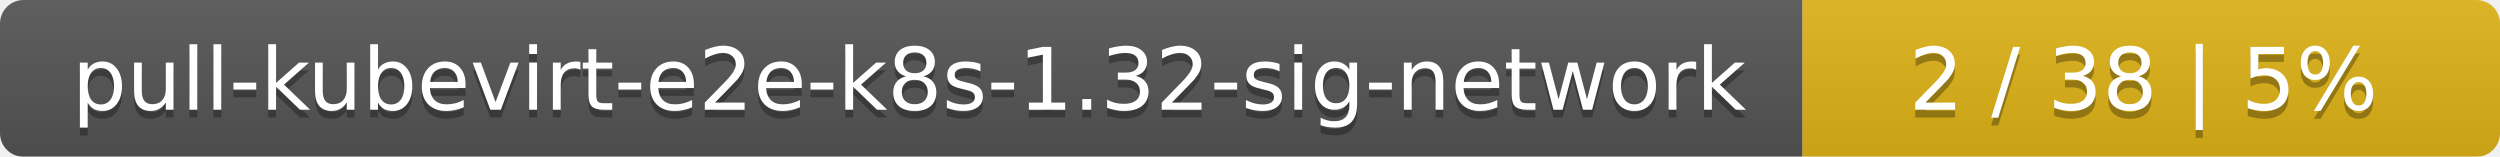
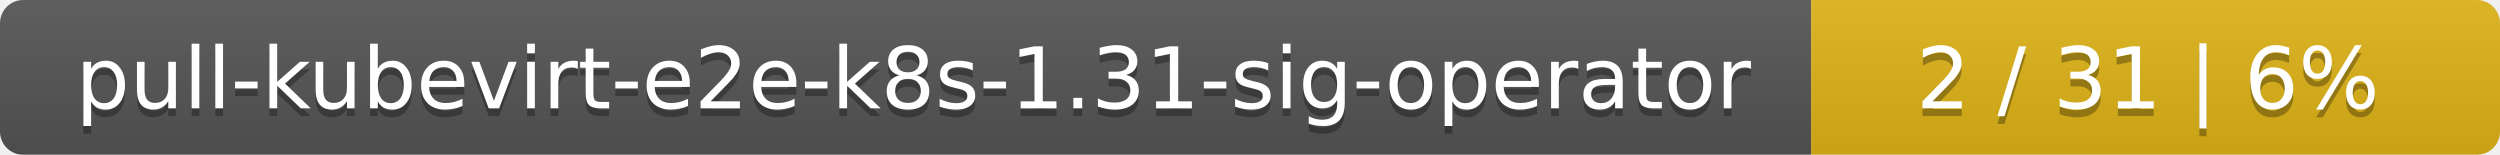
- <svg xmlns="http://www.w3.org/2000/svg" width="319" height="20">
+ <svg xmlns="http://www.w3.org/2000/svg" width="323" height="20">
  <linearGradient id="smooth" x2="0" y2="100%">
    <stop offset="0" stop-color="#bbb" stop-opacity=".1" />
    <stop offset="1" stop-opacity=".1" />
  </linearGradient>
  <mask id="round">
-     <rect width="319" height="20" rx="3" fill="#fff" />
+     <rect width="323" height="20" rx="3" fill="#fff" />
  </mask>
  <g mask="url(#round)">
-     <rect width="230" height="20" fill="#555" />
-     <rect x="230" width="89" height="20" fill="#dfb317" />
-     <rect width="319" height="20" fill="url(#smooth)" />
+     <rect width="234" height="20" fill="#555" />
+     <rect x="234" width="89" height="20" fill="#dfb317" />
+     <rect width="323" height="20" fill="url(#smooth)" />
  </g>
  <g fill="#fff" text-anchor="middle" font-family="DejaVu Sans,Verdana,Geneva,sans-serif" font-size="11">
-     <text x="116" y="15" fill="#010101" fill-opacity=".3">pull-kubevirt-e2e-k8s-1.32-sig-network</text>
-     <text x="116" y="14">pull-kubevirt-e2e-k8s-1.32-sig-network</text>
-     <text x="273.5" y="15" fill="#010101" fill-opacity=".3">2 / 38    |    5%</text>
-     <text x="273.5" y="14">2 / 38    |    5%</text>
+     <text x="118" y="15" fill="#010101" fill-opacity=".3">pull-kubevirt-e2e-k8s-1.31-sig-operator</text>
+     <text x="118" y="14">pull-kubevirt-e2e-k8s-1.31-sig-operator</text>
+     <text x="277.5" y="15" fill="#010101" fill-opacity=".3">2 / 31    |    6%</text>
+     <text x="277.5" y="14">2 / 31    |    6%</text>
  </g>
</svg>
